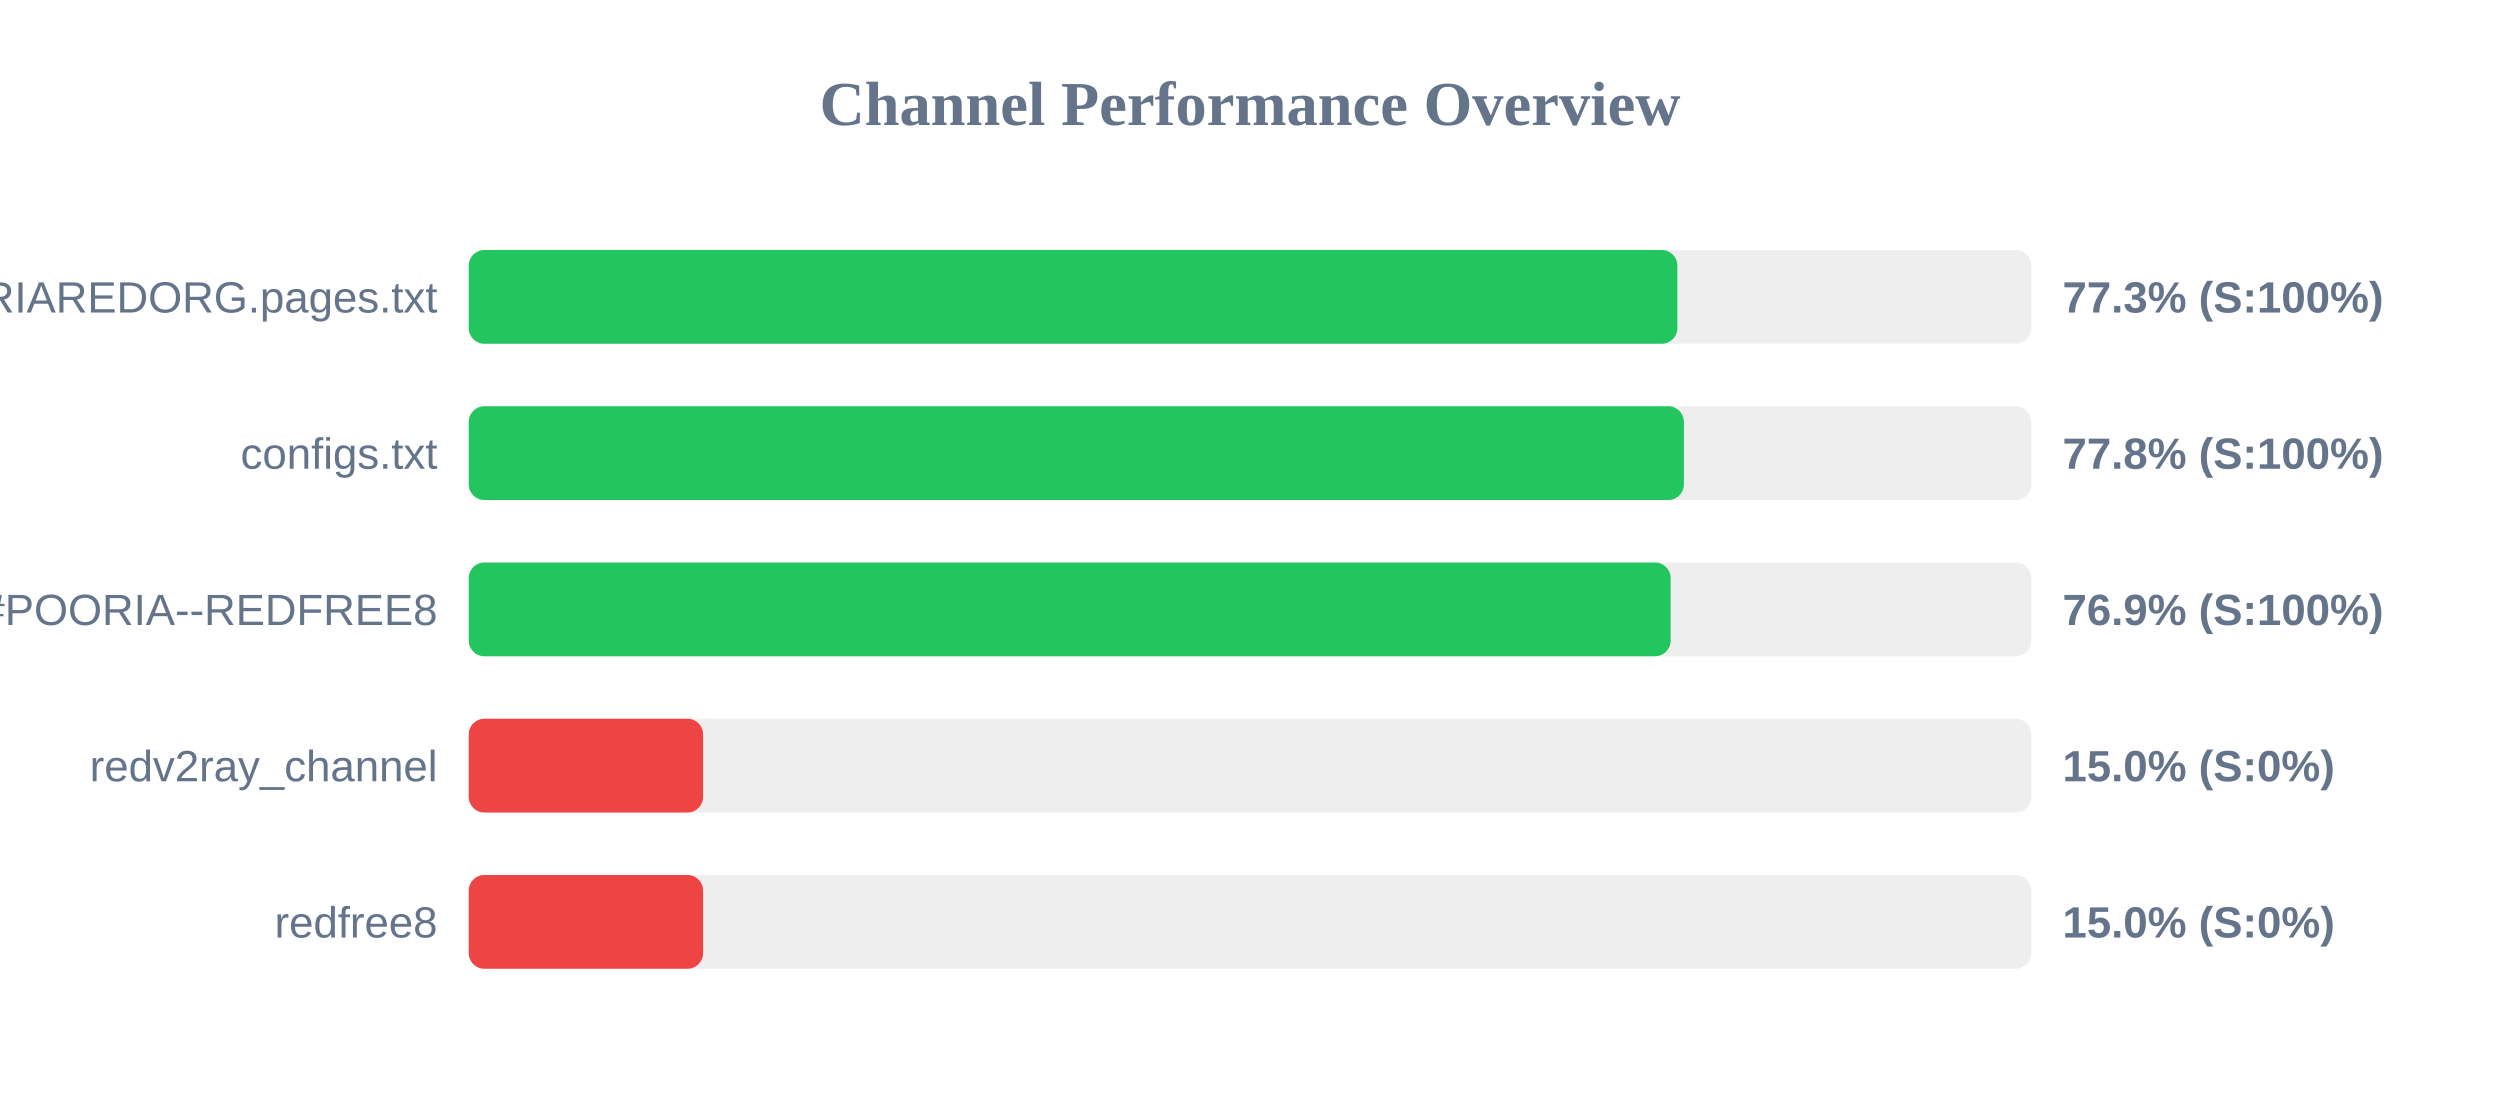
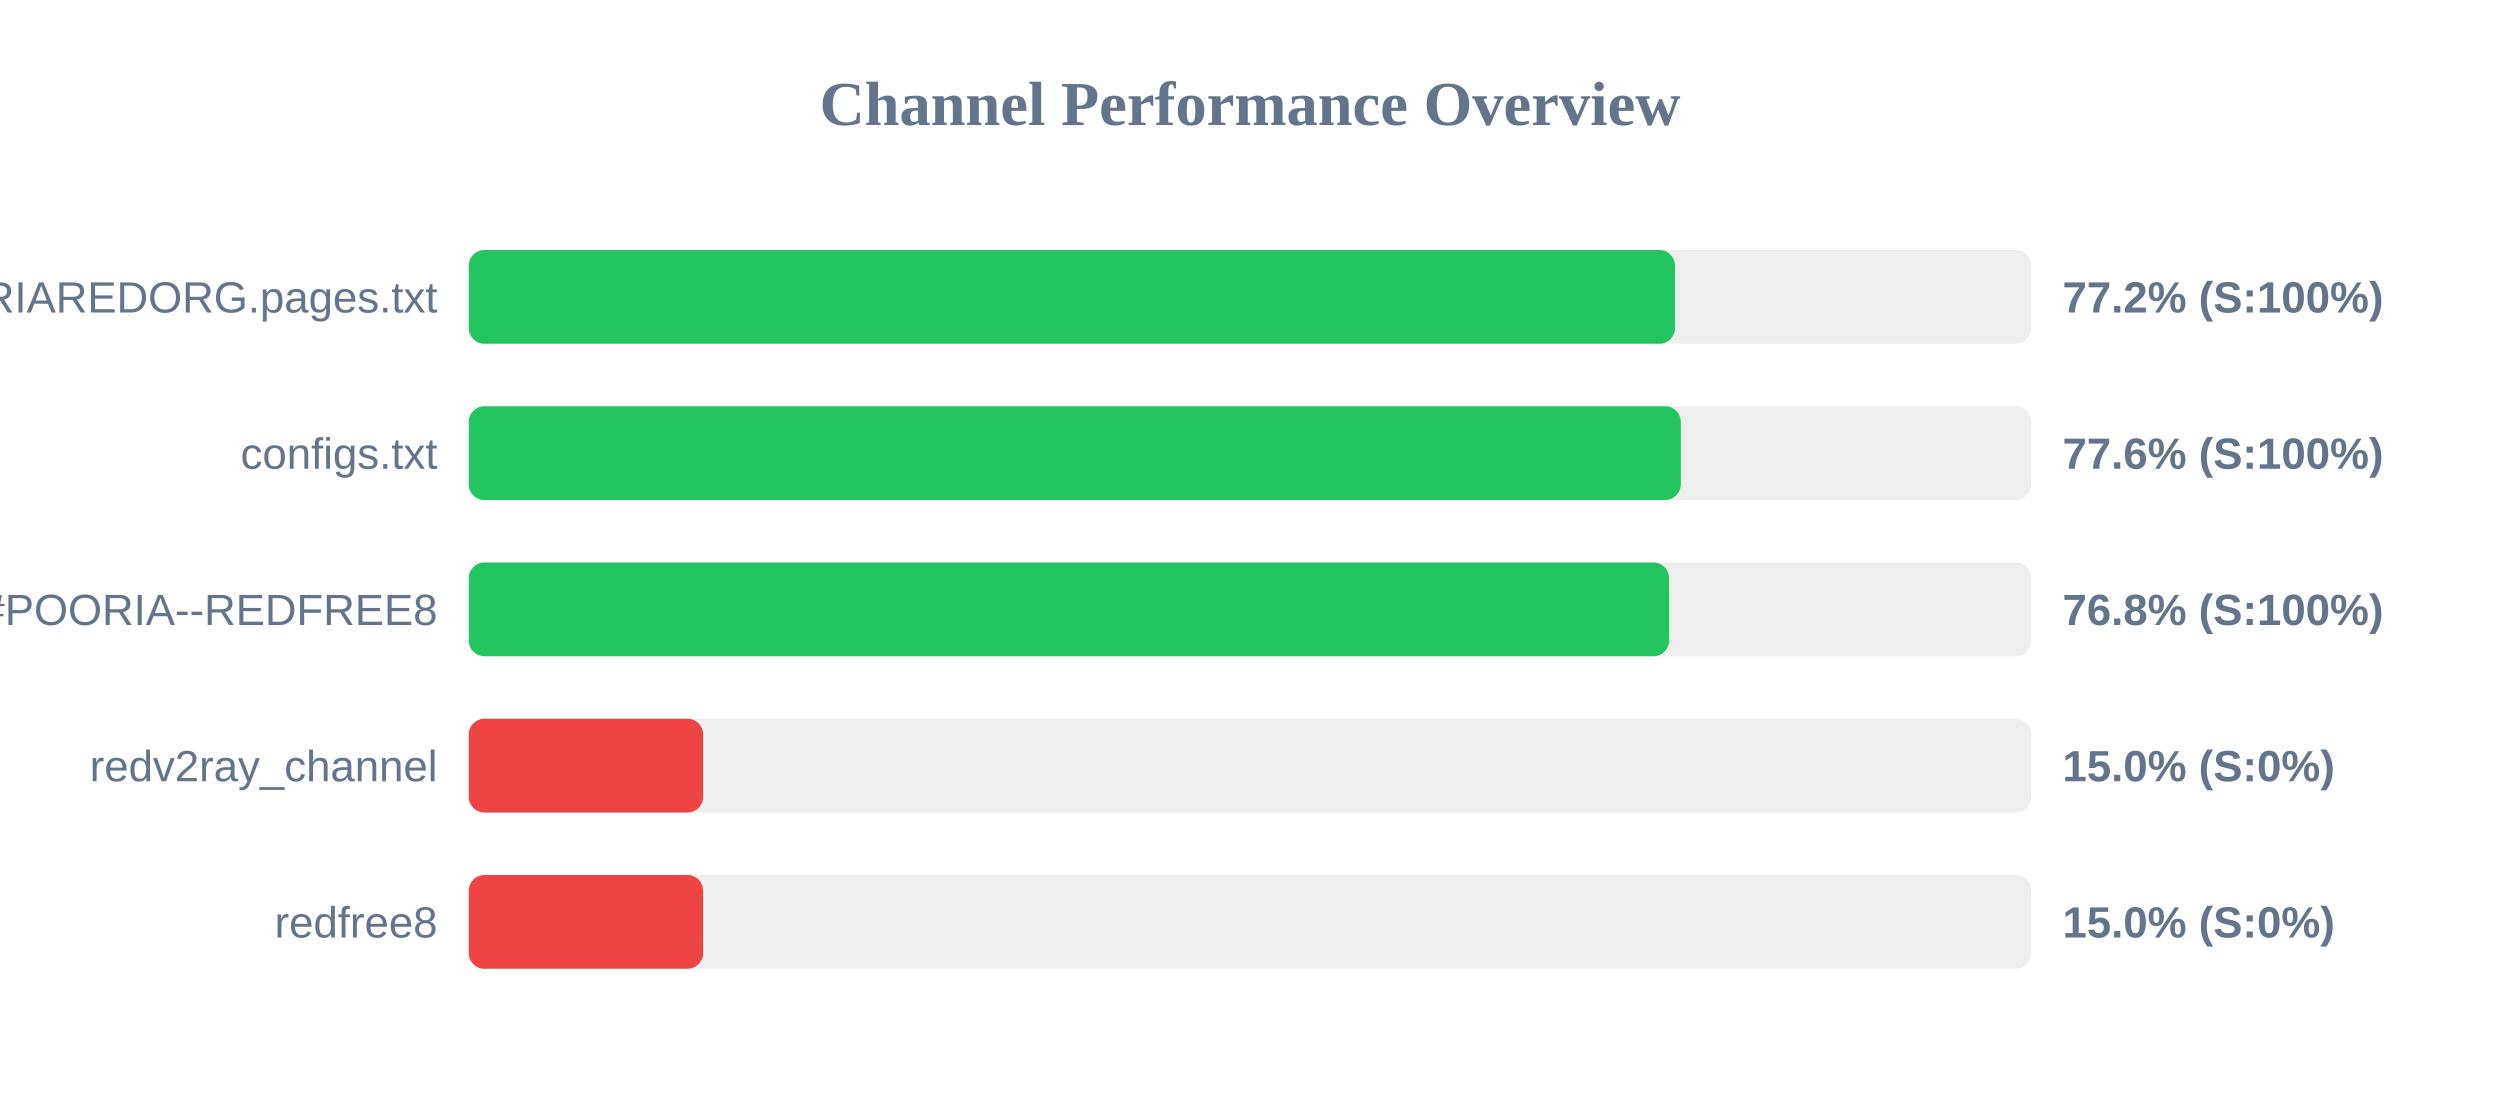
<svg xmlns="http://www.w3.org/2000/svg" width="800" height="350" version="1.1">
  <style>
        .row { font: 14px Arial; fill: #64748b; }
        .score { font: bold 14px Arial; fill: #64748b; }
    </style>
  <text x="400" y="40" text-anchor="middle" font-size="20px" font-weight="bold" fill="#64748b">Channel Performance Overview</text>
  <rect x="150" y="80" width="500" height="30" fill="#eee" rx="5" />
-   <rect x="150" y="80" width="386.75" height="30" fill="#22c55e" rx="5" />
+   <rect x="150" y="80" width="386.0" height="30" fill="#22c55e" rx="5" />
  <text x="140" y="100" text-anchor="end" class="row">POORIAREDORG.pages.txt</text>
-   <text x="660" y="100" text-anchor="start" class="score">77.3% (S:100%)</text>
+   <text x="660" y="100" text-anchor="start" class="score">77.2% (S:100%)</text>
  <rect x="150" y="130" width="500" height="30" fill="#eee" rx="5" />
-   <rect x="150" y="130" width="388.85" height="30" fill="#22c55e" rx="5" />
+   <rect x="150" y="130" width="387.85" height="30" fill="#22c55e" rx="5" />
  <text x="140" y="150" text-anchor="end" class="row">configs.txt</text>
-   <text x="660" y="150" text-anchor="start" class="score">77.8% (S:100%)</text>
+   <text x="660" y="150" text-anchor="start" class="score">77.6% (S:100%)</text>
  <rect x="150" y="180" width="500" height="30" fill="#eee" rx="5" />
-   <rect x="150" y="180" width="384.6" height="30" fill="#22c55e" rx="5" />
+   <rect x="150" y="180" width="384.1" height="30" fill="#22c55e" rx="5" />
  <text x="140" y="200" text-anchor="end" class="row">POORIA--REDFREE8.txt#POORIA--REDFREE8</text>
-   <text x="660" y="200" text-anchor="start" class="score">76.9% (S:100%)</text>
+   <text x="660" y="200" text-anchor="start" class="score">76.8% (S:100%)</text>
  <rect x="150" y="230" width="500" height="30" fill="#eee" rx="5" />
  <rect x="150" y="230" width="75.0" height="30" fill="#ef4444" rx="5" />
  <text x="140" y="250" text-anchor="end" class="row">redv2ray_channel</text>
  <text x="660" y="250" text-anchor="start" class="score">15.0% (S:0%)</text>
  <rect x="150" y="280" width="500" height="30" fill="#eee" rx="5" />
  <rect x="150" y="280" width="75.0" height="30" fill="#ef4444" rx="5" />
  <text x="140" y="300" text-anchor="end" class="row">redfree8</text>
  <text x="660" y="300" text-anchor="start" class="score">15.0% (S:0%)</text>
</svg>
